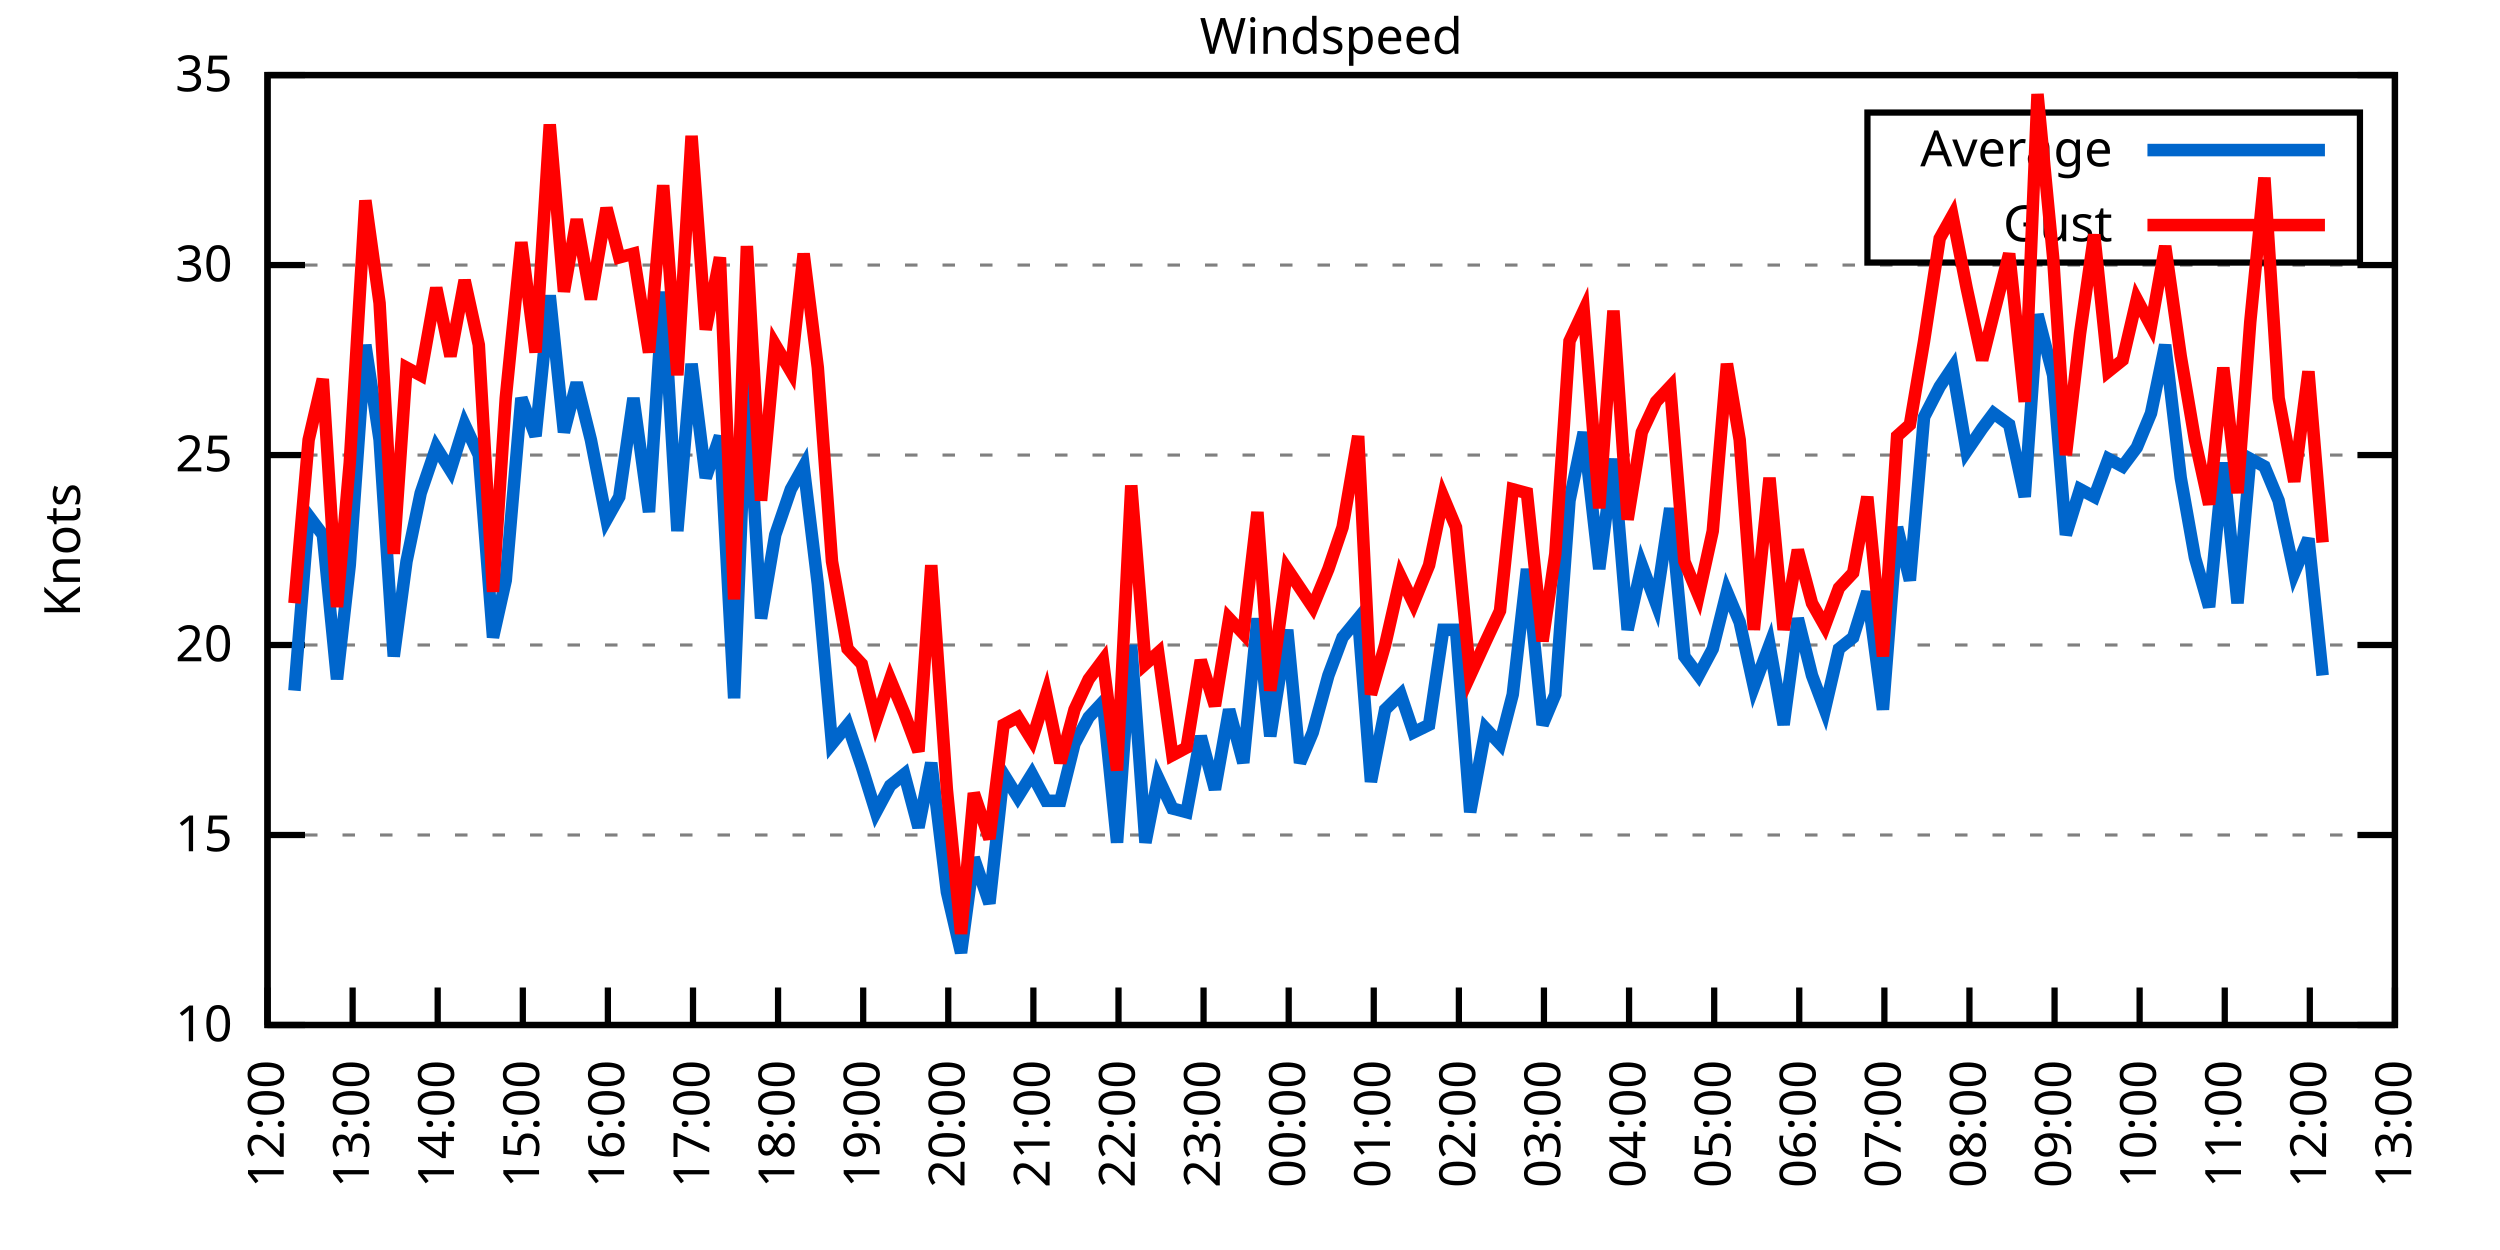
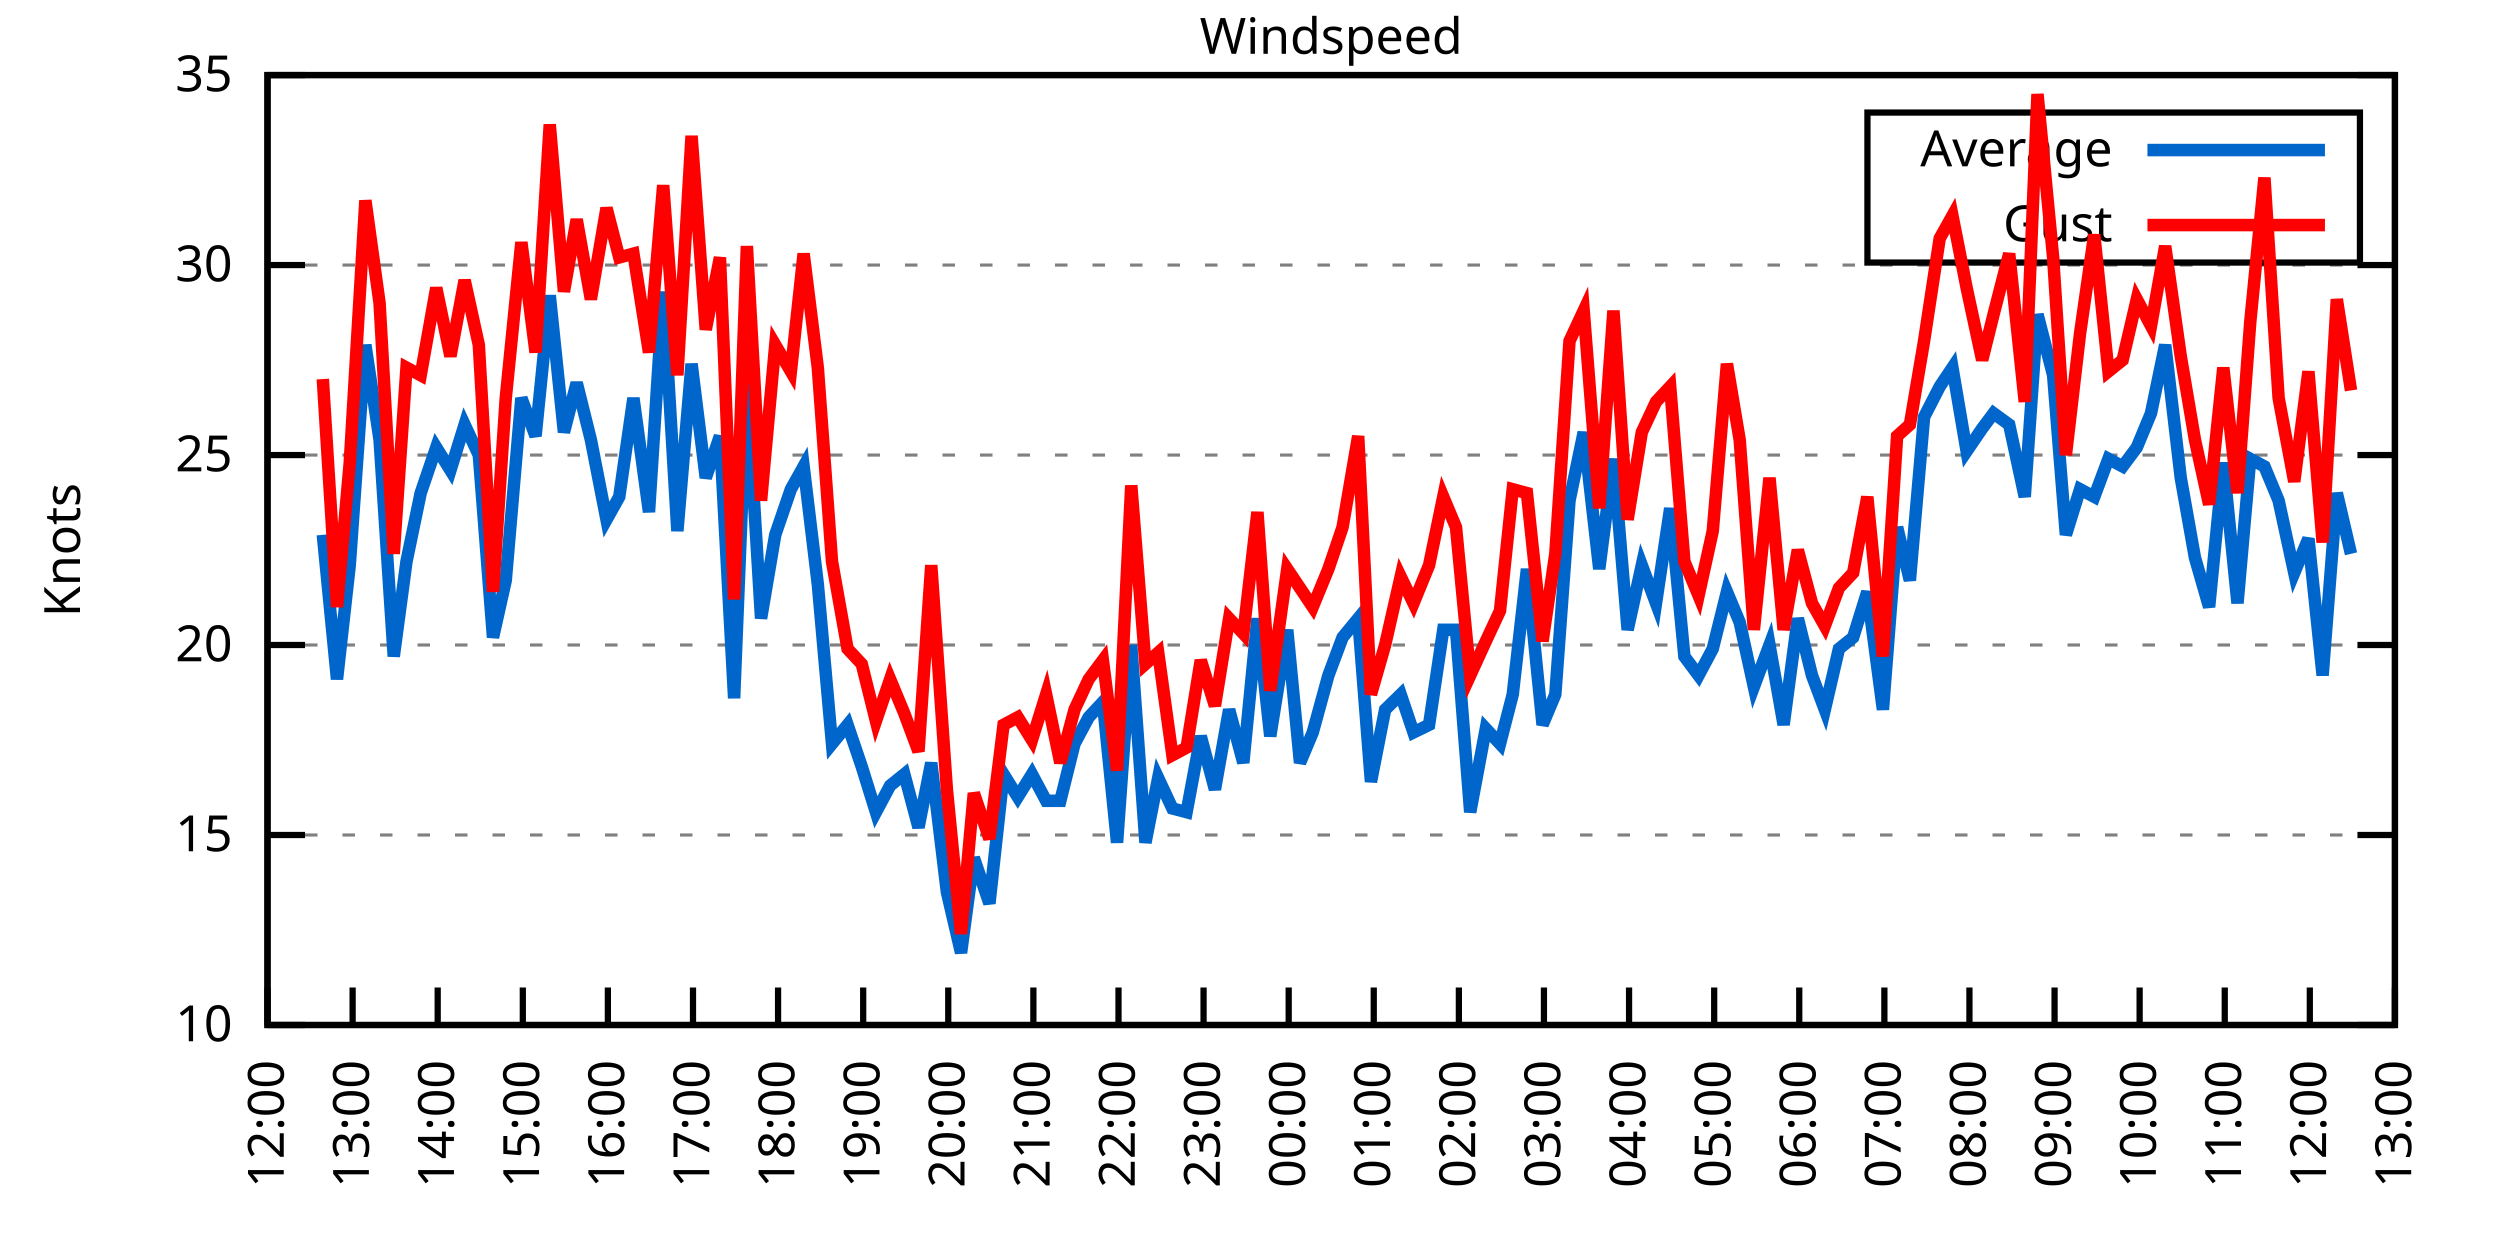
<svg xmlns="http://www.w3.org/2000/svg" xmlns:xlink="http://www.w3.org/1999/xlink" width="400" height="200" viewBox="0 0 400 200">
  <g id="gnuplot_canvas">
    <rect x="0" y="0" width="400" height="200" fill="none" />
    <defs>
      <circle id="gpDot" r="0.5" stroke-width="0.5" stroke="currentColor" />
      <path id="gpPt0" stroke-width="0.333" stroke="currentColor" d="M-1,0 h2 M0,-1 v2" />
      <path id="gpPt1" stroke-width="0.333" stroke="currentColor" d="M-1,-1 L1,1 M1,-1 L-1,1" />
      <path id="gpPt2" stroke-width="0.333" stroke="currentColor" d="M-1,0 L1,0 M0,-1 L0,1 M-1,-1 L1,1 M-1,1 L1,-1" />
      <rect id="gpPt3" stroke-width="0.333" stroke="currentColor" x="-1" y="-1" width="2" height="2" />
      <rect id="gpPt4" stroke-width="0.333" stroke="currentColor" fill="currentColor" x="-1" y="-1" width="2" height="2" />
      <circle id="gpPt5" stroke-width="0.333" stroke="currentColor" cx="0" cy="0" r="1" />
      <use xlink:href="#gpPt5" id="gpPt6" fill="currentColor" stroke="none" />
      <path id="gpPt7" stroke-width="0.333" stroke="currentColor" d="M0,-1.33 L-1.33,0.67 L1.33,0.67 z" />
      <use xlink:href="#gpPt7" id="gpPt8" fill="currentColor" stroke="none" />
      <use xlink:href="#gpPt7" id="gpPt9" stroke="currentColor" transform="rotate(180)" />
      <use xlink:href="#gpPt9" id="gpPt10" fill="currentColor" stroke="none" />
      <use xlink:href="#gpPt3" id="gpPt11" stroke="currentColor" transform="rotate(45)" />
      <use xlink:href="#gpPt11" id="gpPt12" fill="currentColor" stroke="none" />
      <path id="gpPt13" stroke-width="0.333" stroke="currentColor" d="M0,1.330 L1.265,0.411 L0.782,-1.067 L-0.782,-1.076 L-1.265,0.411 z" />
      <use xlink:href="#gpPt13" id="gpPt14" fill="currentColor" stroke="none" />
      <filter id="textbox" filterUnits="objectBoundingBox" x="0" y="0" height="1" width="1">
        <feFlood flood-color="white" flood-opacity="1" result="bgnd" />
        <feComposite in="SourceGraphic" in2="bgnd" operator="atop" />
      </filter>
      <filter id="greybox" filterUnits="objectBoundingBox" x="0" y="0" height="1" width="1">
        <feFlood flood-color="lightgrey" flood-opacity="1" result="grey" />
        <feComposite in="SourceGraphic" in2="grey" operator="atop" />
      </filter>
    </defs>
    <g fill="none" color="white" stroke="currentColor" stroke-width="1.00" stroke-linecap="butt" stroke-linejoin="miter">
</g>
    <g fill="none" color="black" stroke="currentColor" stroke-width="1.00" stroke-linecap="butt" stroke-linejoin="miter">
      <g stroke="none" shape-rendering="crispEdges">
        <polygon fill="rgb(255, 255, 255)" points="42.80,164.00 383.18,164.00 383.18,12.02 42.80,12.02 " />
      </g>
    </g>
    <g fill="none" color="black" stroke="currentColor" stroke-width="1.00" stroke-linecap="butt" stroke-linejoin="miter">
</g>
    <g fill="none" color="black" stroke="black" stroke-width="0.50" stroke-linecap="butt" stroke-linejoin="miter">
</g>
    <g fill="none" color="gray" stroke="currentColor" stroke-width="0.50" stroke-linecap="butt" stroke-linejoin="miter">
      <path stroke="gray" stroke-dasharray="2,4" class="gridline" d="M42.80,164.00 L383.19,164.00  " />
    </g>
    <g fill="none" color="gray" stroke="gray" stroke-width="1.00" stroke-linecap="butt" stroke-linejoin="miter">
</g>
    <g fill="none" color="black" stroke="currentColor" stroke-width="1.00" stroke-linecap="butt" stroke-linejoin="miter">
      <path stroke="black" d="M42.80,164.00 L48.80,164.00 M383.19,164.00 L377.19,164.00  " />
      <g transform="translate(37.20,166.60)" stroke="none" fill="black" font-family="Sans" font-size="8.00" text-anchor="end">
        <text>
          <tspan font-family="Sans"> 10</tspan>
        </text>
      </g>
    </g>
    <g fill="none" color="black" stroke="currentColor" stroke-width="1.00" stroke-linecap="butt" stroke-linejoin="miter">
</g>
    <g fill="none" color="black" stroke="black" stroke-width="0.50" stroke-linecap="butt" stroke-linejoin="miter">
</g>
    <g fill="none" color="gray" stroke="currentColor" stroke-width="0.50" stroke-linecap="butt" stroke-linejoin="miter">
      <path stroke="gray" stroke-dasharray="2,4" class="gridline" d="M42.80,133.60 L383.19,133.60  " />
    </g>
    <g fill="none" color="gray" stroke="gray" stroke-width="1.00" stroke-linecap="butt" stroke-linejoin="miter">
</g>
    <g fill="none" color="black" stroke="currentColor" stroke-width="1.00" stroke-linecap="butt" stroke-linejoin="miter">
      <path stroke="black" d="M42.80,133.60 L48.80,133.60 M383.19,133.60 L377.19,133.60  " />
      <g transform="translate(37.20,136.20)" stroke="none" fill="black" font-family="Sans" font-size="8.00" text-anchor="end">
        <text>
          <tspan font-family="Sans"> 15</tspan>
        </text>
      </g>
    </g>
    <g fill="none" color="black" stroke="currentColor" stroke-width="1.00" stroke-linecap="butt" stroke-linejoin="miter">
</g>
    <g fill="none" color="black" stroke="black" stroke-width="0.50" stroke-linecap="butt" stroke-linejoin="miter">
</g>
    <g fill="none" color="gray" stroke="currentColor" stroke-width="0.50" stroke-linecap="butt" stroke-linejoin="miter">
      <path stroke="gray" stroke-dasharray="2,4" class="gridline" d="M42.80,103.20 L383.19,103.20  " />
    </g>
    <g fill="none" color="gray" stroke="gray" stroke-width="1.00" stroke-linecap="butt" stroke-linejoin="miter">
</g>
    <g fill="none" color="black" stroke="currentColor" stroke-width="1.00" stroke-linecap="butt" stroke-linejoin="miter">
      <path stroke="black" d="M42.80,103.20 L48.80,103.20 M383.19,103.20 L377.19,103.20  " />
      <g transform="translate(37.20,105.80)" stroke="none" fill="black" font-family="Sans" font-size="8.00" text-anchor="end">
        <text>
          <tspan font-family="Sans"> 20</tspan>
        </text>
      </g>
    </g>
    <g fill="none" color="black" stroke="currentColor" stroke-width="1.00" stroke-linecap="butt" stroke-linejoin="miter">
</g>
    <g fill="none" color="black" stroke="black" stroke-width="0.50" stroke-linecap="butt" stroke-linejoin="miter">
</g>
    <g fill="none" color="gray" stroke="currentColor" stroke-width="0.50" stroke-linecap="butt" stroke-linejoin="miter">
      <path stroke="gray" stroke-dasharray="2,4" class="gridline" d="M42.80,72.81 L383.19,72.81  " />
    </g>
    <g fill="none" color="gray" stroke="gray" stroke-width="1.00" stroke-linecap="butt" stroke-linejoin="miter">
</g>
    <g fill="none" color="black" stroke="currentColor" stroke-width="1.00" stroke-linecap="butt" stroke-linejoin="miter">
      <path stroke="black" d="M42.80,72.81 L48.80,72.81 M383.19,72.81 L377.19,72.81  " />
      <g transform="translate(37.20,75.41)" stroke="none" fill="black" font-family="Sans" font-size="8.00" text-anchor="end">
        <text>
          <tspan font-family="Sans"> 25</tspan>
        </text>
      </g>
    </g>
    <g fill="none" color="black" stroke="currentColor" stroke-width="1.00" stroke-linecap="butt" stroke-linejoin="miter">
</g>
    <g fill="none" color="black" stroke="black" stroke-width="0.50" stroke-linecap="butt" stroke-linejoin="miter">
</g>
    <g fill="none" color="gray" stroke="currentColor" stroke-width="0.50" stroke-linecap="butt" stroke-linejoin="miter">
      <path stroke="gray" stroke-dasharray="2,4" class="gridline" d="M42.80,42.41 L383.19,42.41  " />
    </g>
    <g fill="none" color="gray" stroke="gray" stroke-width="1.00" stroke-linecap="butt" stroke-linejoin="miter">
</g>
    <g fill="none" color="black" stroke="currentColor" stroke-width="1.00" stroke-linecap="butt" stroke-linejoin="miter">
      <path stroke="black" d="M42.80,42.41 L48.80,42.41 M383.19,42.41 L377.19,42.41  " />
      <g transform="translate(37.20,45.01)" stroke="none" fill="black" font-family="Sans" font-size="8.00" text-anchor="end">
        <text>
          <tspan font-family="Sans"> 30</tspan>
        </text>
      </g>
    </g>
    <g fill="none" color="black" stroke="currentColor" stroke-width="1.00" stroke-linecap="butt" stroke-linejoin="miter">
</g>
    <g fill="none" color="black" stroke="black" stroke-width="0.50" stroke-linecap="butt" stroke-linejoin="miter">
</g>
    <g fill="none" color="gray" stroke="currentColor" stroke-width="0.50" stroke-linecap="butt" stroke-linejoin="miter">
      <path stroke="gray" stroke-dasharray="2,4" class="gridline" d="M42.80,12.01 L383.19,12.01  " />
    </g>
    <g fill="none" color="gray" stroke="gray" stroke-width="1.00" stroke-linecap="butt" stroke-linejoin="miter">
</g>
    <g fill="none" color="black" stroke="currentColor" stroke-width="1.00" stroke-linecap="butt" stroke-linejoin="miter">
      <path stroke="black" d="M42.80,12.01 L48.80,12.01 M383.19,12.01 L377.19,12.01  " />
      <g transform="translate(37.20,14.61)" stroke="none" fill="black" font-family="Sans" font-size="8.00" text-anchor="end">
        <text>
          <tspan font-family="Sans"> 35</tspan>
        </text>
      </g>
    </g>
    <g fill="none" color="black" stroke="currentColor" stroke-width="1.00" stroke-linecap="butt" stroke-linejoin="miter">
      <path stroke="black" d="M42.80,164.00 L42.80,158.00  " />
      <g transform="translate(45.40,169.60) rotate(270.00)" stroke="none" fill="black" font-family="Sans" font-size="8.00" text-anchor="end">
        <text>
          <tspan font-family="Sans">12:00</tspan>
        </text>
      </g>
    </g>
    <g fill="none" color="black" stroke="currentColor" stroke-width="1.00" stroke-linecap="butt" stroke-linejoin="miter">
      <path stroke="black" d="M56.42,164.00 L56.42,158.00  " />
      <g transform="translate(59.02,169.60) rotate(270.00)" stroke="none" fill="black" font-family="Sans" font-size="8.00" text-anchor="end">
        <text>
          <tspan font-family="Sans">13:00</tspan>
        </text>
      </g>
    </g>
    <g fill="none" color="black" stroke="currentColor" stroke-width="1.00" stroke-linecap="butt" stroke-linejoin="miter">
      <path stroke="black" d="M70.03,164.00 L70.03,158.00  " />
      <g transform="translate(72.63,169.60) rotate(270.00)" stroke="none" fill="black" font-family="Sans" font-size="8.00" text-anchor="end">
        <text>
          <tspan font-family="Sans">14:00</tspan>
        </text>
      </g>
    </g>
    <g fill="none" color="black" stroke="currentColor" stroke-width="1.00" stroke-linecap="butt" stroke-linejoin="miter">
      <path stroke="black" d="M83.65,164.00 L83.65,158.00  " />
      <g transform="translate(86.25,169.60) rotate(270.00)" stroke="none" fill="black" font-family="Sans" font-size="8.00" text-anchor="end">
        <text>
          <tspan font-family="Sans">15:00</tspan>
        </text>
      </g>
    </g>
    <g fill="none" color="black" stroke="currentColor" stroke-width="1.00" stroke-linecap="butt" stroke-linejoin="miter">
      <path stroke="black" d="M97.26,164.00 L97.26,158.00  " />
      <g transform="translate(99.86,169.60) rotate(270.00)" stroke="none" fill="black" font-family="Sans" font-size="8.00" text-anchor="end">
        <text>
          <tspan font-family="Sans">16:00</tspan>
        </text>
      </g>
    </g>
    <g fill="none" color="black" stroke="currentColor" stroke-width="1.00" stroke-linecap="butt" stroke-linejoin="miter">
      <path stroke="black" d="M110.88,164.00 L110.88,158.00  " />
      <g transform="translate(113.48,169.60) rotate(270.00)" stroke="none" fill="black" font-family="Sans" font-size="8.00" text-anchor="end">
        <text>
          <tspan font-family="Sans">17:00</tspan>
        </text>
      </g>
    </g>
    <g fill="none" color="black" stroke="currentColor" stroke-width="1.00" stroke-linecap="butt" stroke-linejoin="miter">
      <path stroke="black" d="M124.49,164.00 L124.49,158.00  " />
      <g transform="translate(127.09,169.60) rotate(270.00)" stroke="none" fill="black" font-family="Sans" font-size="8.00" text-anchor="end">
        <text>
          <tspan font-family="Sans">18:00</tspan>
        </text>
      </g>
    </g>
    <g fill="none" color="black" stroke="currentColor" stroke-width="1.00" stroke-linecap="butt" stroke-linejoin="miter">
      <path stroke="black" d="M138.11,164.00 L138.11,158.00  " />
      <g transform="translate(140.71,169.60) rotate(270.00)" stroke="none" fill="black" font-family="Sans" font-size="8.00" text-anchor="end">
        <text>
          <tspan font-family="Sans">19:00</tspan>
        </text>
      </g>
    </g>
    <g fill="none" color="black" stroke="currentColor" stroke-width="1.00" stroke-linecap="butt" stroke-linejoin="miter">
      <path stroke="black" d="M151.72,164.00 L151.72,158.00  " />
      <g transform="translate(154.32,169.60) rotate(270.00)" stroke="none" fill="black" font-family="Sans" font-size="8.00" text-anchor="end">
        <text>
          <tspan font-family="Sans">20:00</tspan>
        </text>
      </g>
    </g>
    <g fill="none" color="black" stroke="currentColor" stroke-width="1.00" stroke-linecap="butt" stroke-linejoin="miter">
      <path stroke="black" d="M165.34,164.00 L165.34,158.00  " />
      <g transform="translate(167.94,169.60) rotate(270.00)" stroke="none" fill="black" font-family="Sans" font-size="8.00" text-anchor="end">
        <text>
          <tspan font-family="Sans">21:00</tspan>
        </text>
      </g>
    </g>
    <g fill="none" color="black" stroke="currentColor" stroke-width="1.00" stroke-linecap="butt" stroke-linejoin="miter">
      <path stroke="black" d="M178.96,164.00 L178.96,158.00  " />
      <g transform="translate(181.56,169.60) rotate(270.00)" stroke="none" fill="black" font-family="Sans" font-size="8.00" text-anchor="end">
        <text>
          <tspan font-family="Sans">22:00</tspan>
        </text>
      </g>
    </g>
    <g fill="none" color="black" stroke="currentColor" stroke-width="1.00" stroke-linecap="butt" stroke-linejoin="miter">
      <path stroke="black" d="M192.57,164.00 L192.57,158.00  " />
      <g transform="translate(195.17,169.60) rotate(270.00)" stroke="none" fill="black" font-family="Sans" font-size="8.00" text-anchor="end">
        <text>
          <tspan font-family="Sans">23:00</tspan>
        </text>
      </g>
    </g>
    <g fill="none" color="black" stroke="currentColor" stroke-width="1.00" stroke-linecap="butt" stroke-linejoin="miter">
      <path stroke="black" d="M206.19,164.00 L206.19,158.00  " />
      <g transform="translate(208.79,169.60) rotate(270.00)" stroke="none" fill="black" font-family="Sans" font-size="8.00" text-anchor="end">
        <text>
          <tspan font-family="Sans">00:00</tspan>
        </text>
      </g>
    </g>
    <g fill="none" color="black" stroke="currentColor" stroke-width="1.00" stroke-linecap="butt" stroke-linejoin="miter">
      <path stroke="black" d="M219.80,164.00 L219.80,158.00  " />
      <g transform="translate(222.40,169.60) rotate(270.00)" stroke="none" fill="black" font-family="Sans" font-size="8.00" text-anchor="end">
        <text>
          <tspan font-family="Sans">01:00</tspan>
        </text>
      </g>
    </g>
    <g fill="none" color="black" stroke="currentColor" stroke-width="1.00" stroke-linecap="butt" stroke-linejoin="miter">
      <path stroke="black" d="M233.42,164.00 L233.42,158.00  " />
      <g transform="translate(236.02,169.60) rotate(270.00)" stroke="none" fill="black" font-family="Sans" font-size="8.00" text-anchor="end">
        <text>
          <tspan font-family="Sans">02:00</tspan>
        </text>
      </g>
    </g>
    <g fill="none" color="black" stroke="currentColor" stroke-width="1.00" stroke-linecap="butt" stroke-linejoin="miter">
      <path stroke="black" d="M247.03,164.00 L247.03,158.00  " />
      <g transform="translate(249.63,169.60) rotate(270.00)" stroke="none" fill="black" font-family="Sans" font-size="8.00" text-anchor="end">
        <text>
          <tspan font-family="Sans">03:00</tspan>
        </text>
      </g>
    </g>
    <g fill="none" color="black" stroke="currentColor" stroke-width="1.00" stroke-linecap="butt" stroke-linejoin="miter">
      <path stroke="black" d="M260.65,164.00 L260.65,158.00  " />
      <g transform="translate(263.25,169.60) rotate(270.00)" stroke="none" fill="black" font-family="Sans" font-size="8.00" text-anchor="end">
        <text>
          <tspan font-family="Sans">04:00</tspan>
        </text>
      </g>
    </g>
    <g fill="none" color="black" stroke="currentColor" stroke-width="1.00" stroke-linecap="butt" stroke-linejoin="miter">
      <path stroke="black" d="M274.27,164.00 L274.27,158.00  " />
      <g transform="translate(276.87,169.60) rotate(270.00)" stroke="none" fill="black" font-family="Sans" font-size="8.00" text-anchor="end">
        <text>
          <tspan font-family="Sans">05:00</tspan>
        </text>
      </g>
    </g>
    <g fill="none" color="black" stroke="currentColor" stroke-width="1.00" stroke-linecap="butt" stroke-linejoin="miter">
      <path stroke="black" d="M287.88,164.00 L287.88,158.00  " />
      <g transform="translate(290.48,169.60) rotate(270.00)" stroke="none" fill="black" font-family="Sans" font-size="8.00" text-anchor="end">
        <text>
          <tspan font-family="Sans">06:00</tspan>
        </text>
      </g>
    </g>
    <g fill="none" color="black" stroke="currentColor" stroke-width="1.00" stroke-linecap="butt" stroke-linejoin="miter">
      <path stroke="black" d="M301.50,164.00 L301.50,158.00  " />
      <g transform="translate(304.10,169.60) rotate(270.00)" stroke="none" fill="black" font-family="Sans" font-size="8.00" text-anchor="end">
        <text>
          <tspan font-family="Sans">07:00</tspan>
        </text>
      </g>
    </g>
    <g fill="none" color="black" stroke="currentColor" stroke-width="1.00" stroke-linecap="butt" stroke-linejoin="miter">
      <path stroke="black" d="M315.11,164.00 L315.11,158.00  " />
      <g transform="translate(317.71,169.60) rotate(270.00)" stroke="none" fill="black" font-family="Sans" font-size="8.00" text-anchor="end">
        <text>
          <tspan font-family="Sans">08:00</tspan>
        </text>
      </g>
    </g>
    <g fill="none" color="black" stroke="currentColor" stroke-width="1.00" stroke-linecap="butt" stroke-linejoin="miter">
      <path stroke="black" d="M328.73,164.00 L328.73,158.00  " />
      <g transform="translate(331.33,169.60) rotate(270.00)" stroke="none" fill="black" font-family="Sans" font-size="8.00" text-anchor="end">
        <text>
          <tspan font-family="Sans">09:00</tspan>
        </text>
      </g>
    </g>
    <g fill="none" color="black" stroke="currentColor" stroke-width="1.00" stroke-linecap="butt" stroke-linejoin="miter">
      <path stroke="black" d="M342.34,164.00 L342.34,158.00  " />
      <g transform="translate(344.94,169.60) rotate(270.00)" stroke="none" fill="black" font-family="Sans" font-size="8.00" text-anchor="end">
        <text>
          <tspan font-family="Sans">10:00</tspan>
        </text>
      </g>
    </g>
    <g fill="none" color="black" stroke="currentColor" stroke-width="1.00" stroke-linecap="butt" stroke-linejoin="miter">
      <path stroke="black" d="M355.96,164.00 L355.96,158.00  " />
      <g transform="translate(358.56,169.60) rotate(270.00)" stroke="none" fill="black" font-family="Sans" font-size="8.00" text-anchor="end">
        <text>
          <tspan font-family="Sans">11:00</tspan>
        </text>
      </g>
    </g>
    <g fill="none" color="black" stroke="currentColor" stroke-width="1.00" stroke-linecap="butt" stroke-linejoin="miter">
      <path stroke="black" d="M369.57,164.00 L369.57,158.00  " />
      <g transform="translate(372.17,169.60) rotate(270.00)" stroke="none" fill="black" font-family="Sans" font-size="8.00" text-anchor="end">
        <text>
          <tspan font-family="Sans">12:00</tspan>
        </text>
      </g>
    </g>
    <g fill="none" color="black" stroke="currentColor" stroke-width="1.00" stroke-linecap="butt" stroke-linejoin="miter">
      <path stroke="black" d="M383.19,164.00 L383.19,158.00  " />
      <g transform="translate(385.79,169.60) rotate(270.00)" stroke="none" fill="black" font-family="Sans" font-size="8.00" text-anchor="end">
        <text>
          <tspan font-family="Sans">13:00</tspan>
        </text>
      </g>
    </g>
    <g fill="none" color="black" stroke="currentColor" stroke-width="1.00" stroke-linecap="butt" stroke-linejoin="miter">
</g>
    <g fill="none" color="black" stroke="currentColor" stroke-width="1.00" stroke-linecap="butt" stroke-linejoin="miter">
      <path stroke="black" d="M42.80,12.01 L42.80,164.00 L383.19,164.00 L383.19,12.01 L42.80,12.01 Z  " />
    </g>
    <g fill="none" color="black" stroke="currentColor" stroke-width="1.00" stroke-linecap="butt" stroke-linejoin="miter">
</g>
    <g fill="none" color="black" stroke="currentColor" stroke-width="1.00" stroke-linecap="butt" stroke-linejoin="miter">
      <path stroke="black" d="M298.79,42.01 L298.79,18.01 L377.59,18.01 L377.59,42.01 L298.79,42.01 Z  " />
    </g>
    <g id="Windspeed_plot_1">
      <g fill="none" color="white" stroke="black" stroke-width="2.00" stroke-linecap="butt" stroke-linejoin="miter">
</g>
      <g fill="none" color="black" stroke="currentColor" stroke-width="2.00" stroke-linecap="butt" stroke-linejoin="miter">
        <g transform="translate(337.99,26.61)" stroke="none" fill="black" font-family="Sans" font-size="8.00" text-anchor="end">
          <text>
            <tspan font-family="Sans">Average</tspan>
          </text>
        </g>
      </g>
      <g fill="none" color="black" stroke="currentColor" stroke-width="2.00" stroke-linecap="butt" stroke-linejoin="miter">
-         <path stroke="rgb(  0, 102, 204)" d="M343.59,24.01 L371.99,24.01 M47.11,110.50 L49.38,82.53 L51.65,85.57 L53.92,108.68 L55.96,90.44 L58.46,55.18   L60.73,70.37 L63.00,105.03 L65.04,89.83 L67.31,78.89 L69.80,71.59 L72.07,75.24 L74.34,67.94 L76.61,72.81   L78.88,101.99 L80.92,92.87 L83.42,63.69 L85.69,69.77 L87.96,47.27 L90.23,69.16 L92.27,61.25 L94.54,70.37   L97.04,83.14 L99.08,79.49 L101.35,63.69 L103.84,81.93 L106.11,46.66 L108.38,84.97 L110.65,58.21 L112.92,76.45   L115.19,69.77 L117.46,111.72 L119.50,61.25 L121.77,98.95 L124.04,85.57 L126.54,78.28 L128.58,74.63 L130.85,93.48   L133.12,119.01 L135.61,115.97 L137.88,122.66 L140.15,129.95 L142.42,125.70 L144.69,123.87 L146.96,132.39 L149.00,122.05   L151.50,142.72 L153.77,152.45 L155.81,137.25 L158.31,144.55 L160.57,123.87 L162.84,127.52 L165.11,123.87 L167.38,128.13   L169.65,128.13 L171.92,119.01 L174.19,114.76 L176.46,112.32 L178.73,134.82 L181.00,103.20 L183.27,134.82 L185.31,124.48   L187.58,129.35 L189.85,129.95 L192.12,117.80 L194.39,126.31 L196.66,113.54 L198.93,122.05 L201.19,98.95 L203.24,117.80   L205.96,100.77 L208.00,122.05 L210.04,117.19 L212.54,108.07 L214.81,101.99 L217.31,98.95 L219.35,125.09 L221.62,113.54   L224.11,111.11 L226.16,117.19 L228.65,115.97 L230.92,100.77 L232.96,100.77 L235.23,129.95 L237.73,116.58 L240.00,119.01   L242.04,111.11 L244.31,91.04 L246.81,115.97 L248.85,111.11 L251.12,80.10 L253.39,69.16 L255.88,91.04 L258.15,73.41   L260.42,100.77 L262.69,90.44 L264.96,96.52 L267.23,81.32 L269.50,105.03 L271.77,108.07 L274.04,103.81 L276.31,94.69   L278.35,99.56 L280.62,109.89 L283.12,103.20 L285.38,115.97 L287.65,98.95 L289.92,108.07 L291.97,113.54 L294.23,103.81   L296.50,101.99 L298.77,94.69 L301.27,113.54 L303.54,84.36 L305.58,92.87 L307.85,66.73 L310.35,61.86 L312.39,58.82   L314.66,72.20 L317.15,68.55 L318.97,66.12 L321.47,67.94 L323.96,79.49 L326.00,50.31 L328.50,60.04 L330.54,85.57   L332.81,78.28 L335.08,79.49 L337.35,73.41 L339.62,74.63 L341.89,71.59 L344.16,66.12 L346.43,55.18 L348.92,76.45   L351.19,89.22 L353.46,97.12 L355.73,74.02 L358.00,96.52 L360.04,73.41 L362.31,74.63 L364.58,80.10 L367.08,91.65   L369.35,86.18 L371.62,108.07  " />
+         <path stroke="rgb(  0, 102, 204)" d="M343.59,24.01 L371.99,24.01 M51.65,85.57 L53.92,108.68 L55.96,90.44 L58.46,55.18 L60.73,70.37 L63.00,105.03   L65.04,89.83 L67.31,78.89 L69.80,71.59 L72.07,75.24 L74.34,67.94 L76.61,72.81 L78.88,101.99 L80.92,92.87   L83.42,63.69 L85.69,69.77 L87.96,47.27 L90.23,69.16 L92.27,61.25 L94.54,70.37 L97.04,83.14 L99.08,79.49   L101.35,63.69 L103.84,81.93 L106.11,46.66 L108.38,84.97 L110.65,58.21 L112.92,76.45 L115.19,69.77 L117.46,111.72   L119.50,61.25 L121.77,98.95 L124.04,85.57 L126.54,78.28 L128.58,74.63 L130.85,93.48 L133.12,119.01 L135.61,115.97   L137.88,122.66 L140.15,129.95 L142.42,125.70 L144.69,123.87 L146.96,132.39 L149.00,122.05 L151.50,142.72 L153.77,152.45   L155.81,137.25 L158.31,144.55 L160.57,123.87 L162.84,127.52 L165.11,123.87 L167.38,128.13 L169.65,128.13 L171.92,119.01   L174.19,114.76 L176.46,112.32 L178.73,134.82 L181.00,103.20 L183.27,134.82 L185.31,124.48 L187.58,129.35 L189.85,129.95   L192.12,117.80 L194.39,126.31 L196.66,113.54 L198.93,122.05 L201.19,98.95 L203.24,117.80 L205.96,100.77 L208.00,122.05   L210.04,117.19 L212.54,108.07 L214.81,101.99 L217.31,98.95 L219.35,125.09 L221.62,113.54 L224.11,111.11 L226.16,117.19   L228.65,115.97 L230.92,100.77 L232.96,100.77 L235.23,129.95 L237.73,116.58 L240.00,119.01 L242.04,111.11 L244.31,91.04   L246.81,115.97 L248.85,111.11 L251.12,80.10 L253.39,69.16 L255.88,91.04 L258.15,73.41 L260.42,100.77 L262.69,90.44   L264.96,96.52 L267.23,81.32 L269.50,105.03 L271.77,108.07 L274.04,103.81 L276.31,94.69 L278.35,99.56 L280.62,109.89   L283.12,103.20 L285.38,115.97 L287.65,98.95 L289.92,108.07 L291.97,113.54 L294.23,103.81 L296.50,101.99 L298.77,94.69   L301.27,113.54 L303.54,84.36 L305.58,92.87 L307.85,66.73 L310.35,61.86 L312.39,58.82 L314.66,72.20 L317.15,68.55   L318.97,66.12 L321.47,67.94 L323.96,79.49 L326.00,50.31 L328.50,60.04 L330.54,85.57 L332.81,78.28 L335.08,79.49   L337.35,73.41 L339.62,74.63 L341.89,71.59 L344.16,66.12 L346.43,55.18 L348.92,76.45 L351.19,89.22 L353.46,97.12   L355.73,74.02 L358.00,96.52 L360.04,73.41 L362.31,74.63 L364.58,80.10 L367.08,91.65 L369.35,86.18 L371.62,108.07   L373.89,78.89 L376.16,88.61  " />
      </g>
    </g>
    <g id="Windspeed_plot_2">
      <g fill="none" color="black" stroke="currentColor" stroke-width="2.00" stroke-linecap="butt" stroke-linejoin="miter">
        <g transform="translate(337.99,38.61)" stroke="none" fill="black" font-family="Sans" font-size="8.00" text-anchor="end">
          <text>
            <tspan font-family="Sans">Gust</tspan>
          </text>
        </g>
      </g>
      <g fill="none" color="black" stroke="currentColor" stroke-width="2.00" stroke-linecap="butt" stroke-linejoin="miter">
-         <path stroke="rgb(255,   0,   0)" d="M343.59,36.01 L371.99,36.01 M47.11,96.52 L49.38,70.37 L51.65,60.65 L53.92,97.12 L55.96,74.02 L58.46,32.07   L60.73,48.49 L63.00,88.61 L65.04,58.82 L67.31,60.04 L69.80,46.06 L72.07,57.00 L74.34,44.84 L76.61,55.18   L78.88,94.69 L80.92,63.69 L83.42,38.76 L85.69,56.39 L87.96,19.91 L90.23,46.66 L92.27,35.11 L94.54,47.88   L97.04,33.29 L99.08,41.19 L101.35,40.58 L103.84,56.39 L106.11,29.64 L108.38,60.04 L110.65,21.74 L112.92,52.74   L115.19,41.19 L117.46,95.91 L119.50,39.37 L121.77,80.10 L124.04,55.18 L126.54,59.43 L128.58,40.58 L130.85,58.82   L133.12,89.83 L135.61,103.81 L137.88,106.24 L140.15,115.36 L142.42,108.68 L144.69,114.15 L146.96,120.23 L149.00,90.44   L151.50,126.31 L153.77,149.41 L155.81,126.91 L158.31,134.21 L160.57,115.97 L162.84,114.76 L165.11,118.40 L167.38,111.11   L169.65,122.05 L171.92,113.54 L174.19,108.68 L176.46,105.64 L178.73,123.27 L181.00,77.67 L183.27,106.24 L185.31,104.42   L187.58,120.83 L189.85,119.62 L192.12,105.64 L194.39,112.93 L196.66,98.95 L198.93,101.38 L201.19,81.93 L203.24,110.50   L205.96,91.04 L208.00,94.08 L210.04,97.12 L212.54,91.04 L214.81,84.36 L217.31,69.77 L219.35,111.11 L221.62,103.20   L224.11,92.26 L226.16,96.52 L228.65,90.44 L230.92,79.49 L232.96,84.36 L235.23,108.07 L237.73,102.60 L240.00,97.73   L242.04,78.28 L244.31,78.89 L246.81,102.60 L248.85,88.61 L251.12,54.57 L253.39,49.70 L255.88,81.32 L258.15,49.70   L260.42,83.14 L262.69,69.16 L264.96,64.29 L267.23,61.86 L269.50,89.83 L271.77,95.30 L274.04,84.97 L276.31,58.21   L278.35,70.37 L280.62,100.77 L283.12,76.45 L285.38,100.77 L287.65,88.00 L289.92,96.52 L291.97,100.16 L294.23,94.08   L296.50,91.65 L298.77,79.49 L301.27,105.03 L303.54,69.77 L305.58,67.94 L307.85,54.57 L310.35,38.15 L312.39,34.50   L314.66,46.06 L317.15,57.61 L318.97,50.31 L321.47,40.58 L323.96,64.29 L326.00,15.05 L328.50,41.19 L330.54,72.81   L332.81,53.35 L335.08,37.54 L337.35,59.43 L339.62,57.61 L341.89,47.88 L344.16,52.14 L346.43,39.37 L348.92,57.00   L351.19,70.37 L353.46,80.71 L355.73,58.82 L358.00,78.89 L360.04,51.53 L362.31,28.42 L364.58,63.69 L367.08,77.06   L369.35,59.43 L371.62,86.79  " />
+         <path stroke="rgb(255,   0,   0)" d="M343.59,36.01 L371.99,36.01 M51.65,60.65 L53.92,97.12 L55.96,74.02 L58.46,32.07 L60.73,48.49 L63.00,88.61   L65.04,58.82 L67.31,60.04 L69.80,46.06 L72.07,57.00 L74.34,44.84 L76.61,55.18 L78.88,94.69 L80.92,63.69   L83.42,38.76 L85.69,56.39 L87.96,19.91 L90.23,46.66 L92.27,35.11 L94.54,47.88 L97.04,33.29 L99.08,41.19   L101.35,40.58 L103.84,56.39 L106.11,29.64 L108.38,60.04 L110.65,21.74 L112.92,52.74 L115.19,41.19 L117.46,95.91   L119.50,39.37 L121.77,80.10 L124.04,55.18 L126.54,59.43 L128.58,40.58 L130.85,58.82 L133.12,89.83 L135.61,103.81   L137.88,106.24 L140.15,115.36 L142.42,108.68 L144.69,114.15 L146.96,120.23 L149.00,90.44 L151.50,126.31 L153.77,149.41   L155.81,126.91 L158.31,134.21 L160.57,115.97 L162.84,114.76 L165.11,118.40 L167.38,111.11 L169.65,122.05 L171.92,113.54   L174.19,108.68 L176.46,105.64 L178.73,123.27 L181.00,77.67 L183.27,106.24 L185.31,104.42 L187.58,120.83 L189.85,119.62   L192.12,105.64 L194.39,112.93 L196.66,98.95 L198.93,101.38 L201.19,81.93 L203.24,110.50 L205.96,91.04 L208.00,94.08   L210.04,97.12 L212.54,91.04 L214.81,84.36 L217.31,69.77 L219.35,111.11 L221.62,103.20 L224.11,92.26 L226.16,96.52   L228.65,90.44 L230.92,79.49 L232.96,84.36 L235.23,108.07 L237.73,102.60 L240.00,97.73 L242.04,78.28 L244.31,78.89   L246.81,102.60 L248.85,88.61 L251.12,54.57 L253.39,49.70 L255.88,81.32 L258.15,49.70 L260.42,83.14 L262.69,69.16   L264.96,64.29 L267.23,61.86 L269.50,89.83 L271.77,95.30 L274.04,84.97 L276.31,58.21 L278.35,70.37 L280.62,100.77   L283.12,76.45 L285.38,100.77 L287.65,88.00 L289.92,96.52 L291.97,100.16 L294.23,94.08 L296.50,91.65 L298.77,79.49   L301.27,105.03 L303.54,69.77 L305.58,67.94 L307.85,54.57 L310.35,38.15 L312.39,34.50 L314.66,46.06 L317.15,57.61   L318.97,50.31 L321.47,40.58 L323.96,64.29 L326.00,15.05 L328.50,41.19 L330.54,72.81 L332.81,53.35 L335.08,37.54   L337.35,59.43 L339.62,57.61 L341.89,47.88 L344.16,52.14 L346.43,39.37 L348.92,57.00 L351.19,70.37 L353.46,80.71   L355.73,58.82 L358.00,78.89 L360.04,51.53 L362.31,28.42 L364.58,63.69 L367.08,77.06 L369.35,59.43 L371.62,86.79   L373.89,47.88 L376.16,62.47  " />
      </g>
    </g>
    <g fill="none" color="black" stroke="currentColor" stroke-width="2.00" stroke-linecap="butt" stroke-linejoin="miter">
</g>
    <g fill="none" color="black" stroke="black" stroke-width="1.00" stroke-linecap="butt" stroke-linejoin="miter">
</g>
    <g fill="none" color="black" stroke="currentColor" stroke-width="1.00" stroke-linecap="butt" stroke-linejoin="miter">
      <path stroke="black" d="M42.80,12.01 L42.80,164.00 L383.19,164.00 L383.19,12.01 L42.80,12.01 Z  " />
      <g transform="translate(12.80,88.01) rotate(270.00)" stroke="none" fill="black" font-family="Sans" font-size="8.00" text-anchor="middle">
        <text>
          <tspan font-family="Sans">Knots</tspan>
        </text>
      </g>
    </g>
    <g fill="none" color="black" stroke="currentColor" stroke-width="1.00" stroke-linecap="butt" stroke-linejoin="miter">
</g>
    <g fill="none" color="black" stroke="currentColor" stroke-width="1.00" stroke-linecap="butt" stroke-linejoin="miter">
      <g transform="translate(212.99,8.61)" stroke="none" fill="black" font-family="Sans" font-size="8.00" text-anchor="middle">
        <text>
          <tspan font-family="Sans">Windspeed</tspan>
        </text>
      </g>
    </g>
    <g fill="none" color="black" stroke="currentColor" stroke-width="1.00" stroke-linecap="butt" stroke-linejoin="miter">
</g>
  </g>
</svg>
